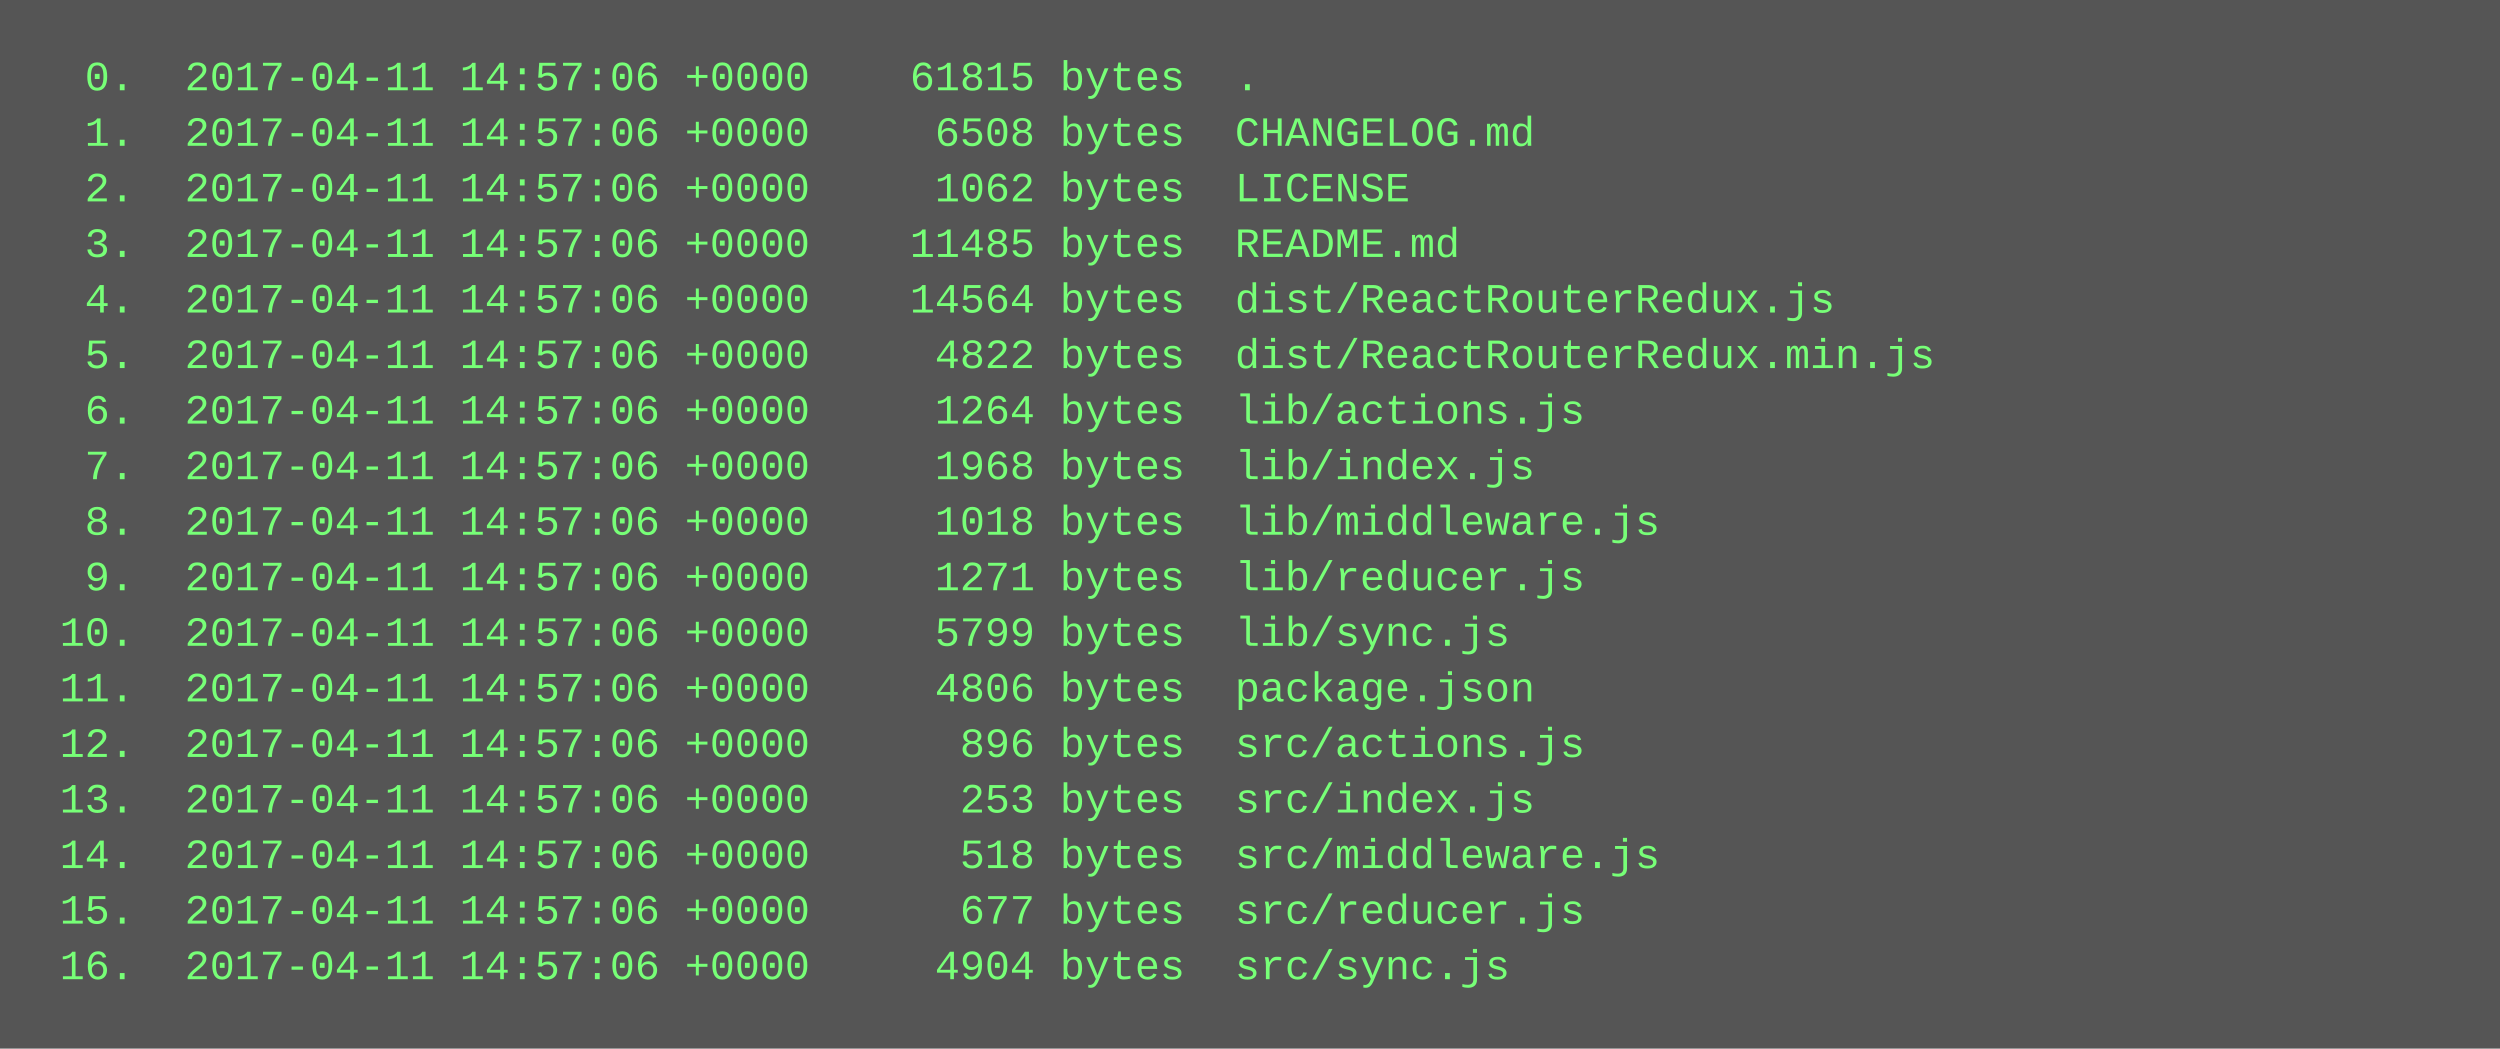
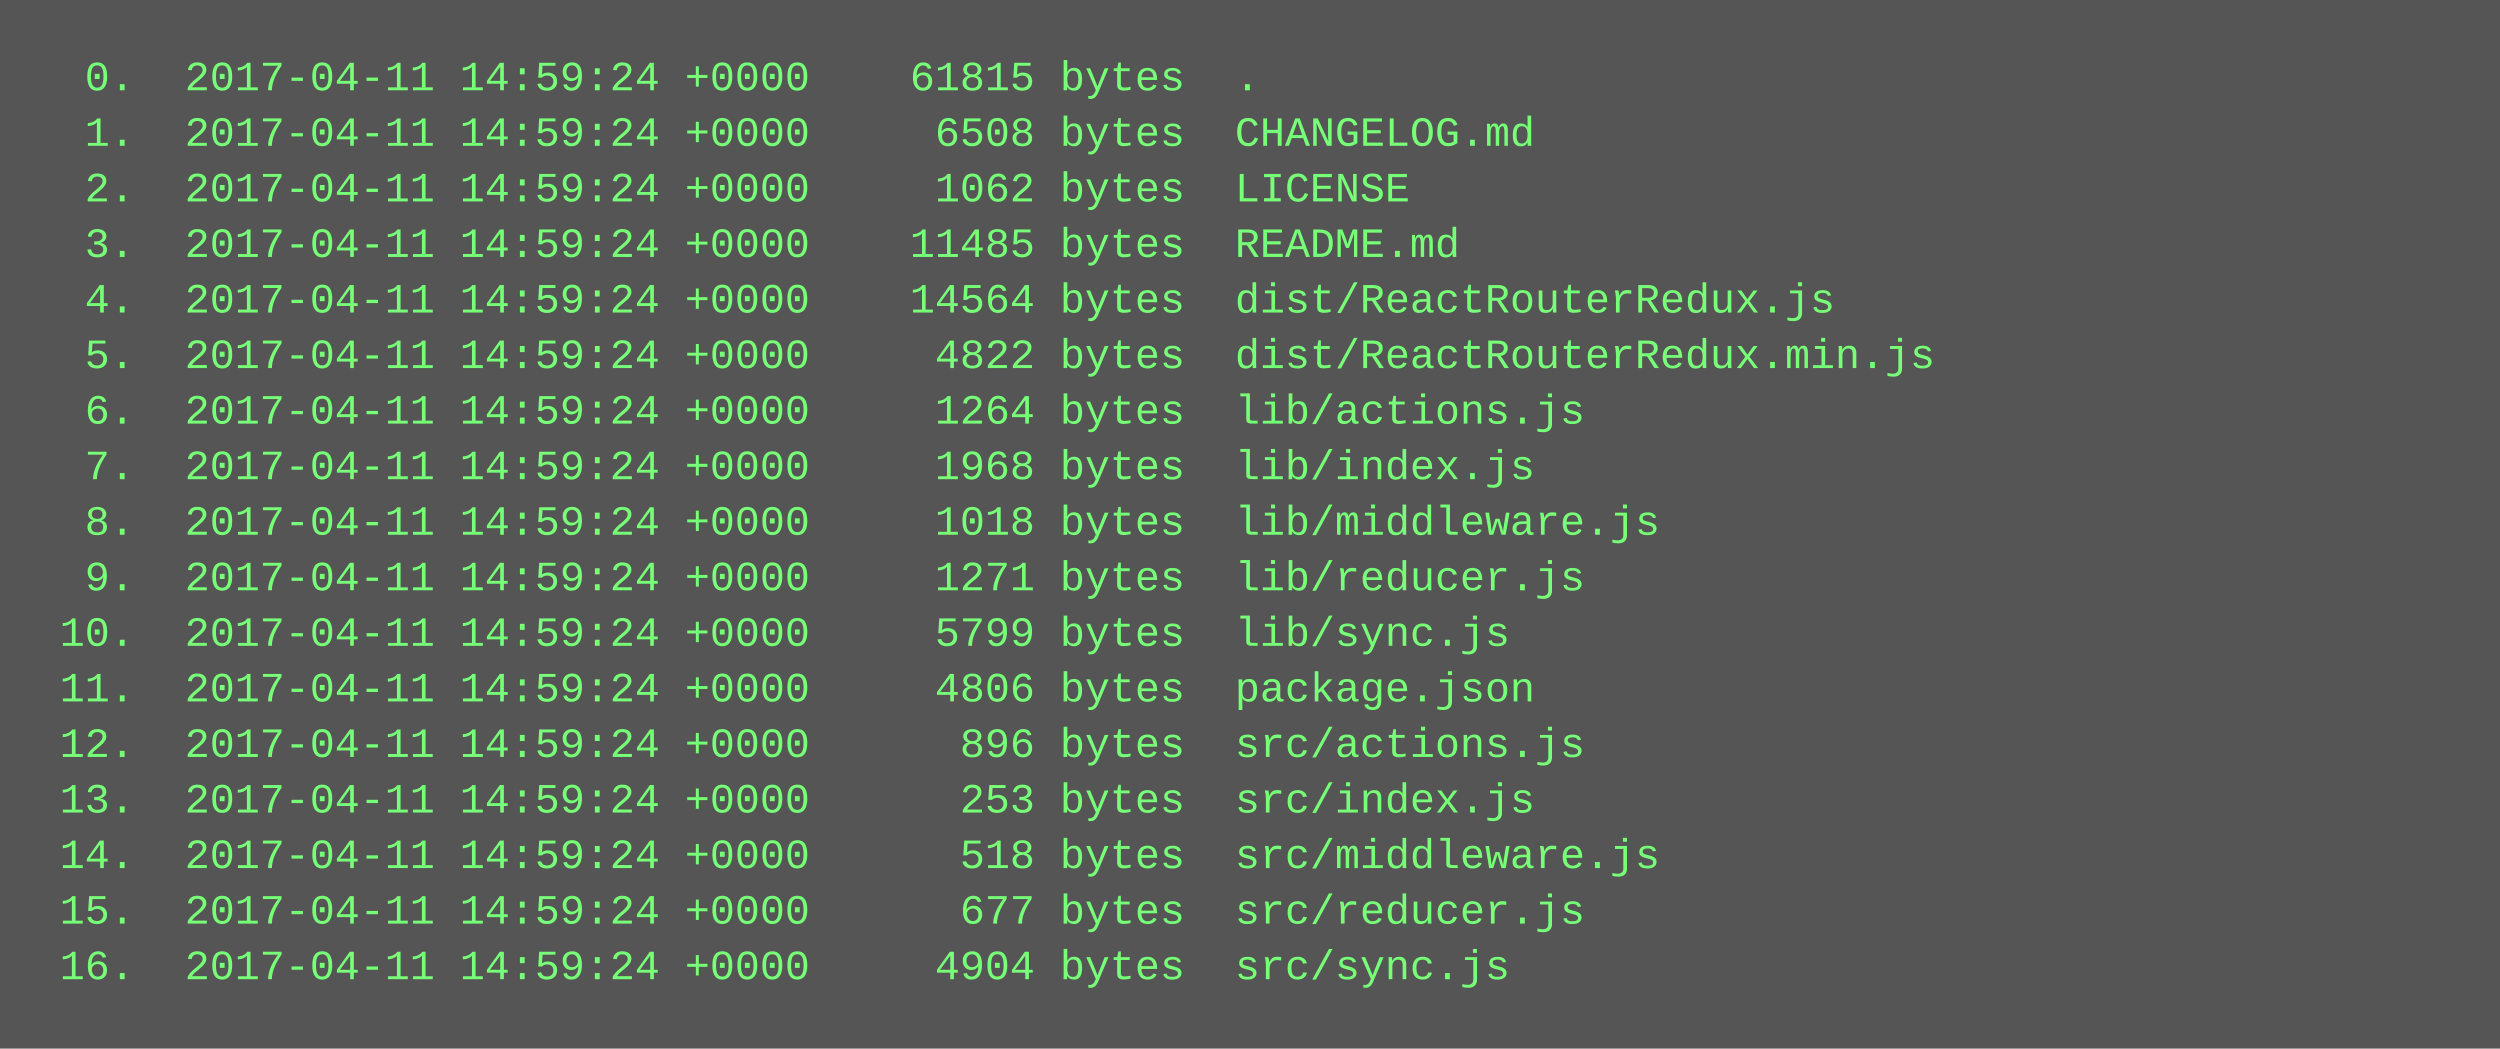
<svg xmlns="http://www.w3.org/2000/svg" height="302" width="720">
  <rect height="302" fill="#555" width="720" />
  <text fill="#7f7" font-family="Courier New" font-size="12" xml:space="preserve">
-     <tspan x="10" y="26">  0.  2017-04-11 14:57:06 +0000    61815 bytes  .</tspan>
-     <tspan x="10" y="42">  1.  2017-04-11 14:57:06 +0000     6508 bytes  CHANGELOG.md</tspan>
-     <tspan x="10" y="58">  2.  2017-04-11 14:57:06 +0000     1062 bytes  LICENSE</tspan>
-     <tspan x="10" y="74">  3.  2017-04-11 14:57:06 +0000    11485 bytes  README.md</tspan>
-     <tspan x="10" y="90">  4.  2017-04-11 14:57:06 +0000    14564 bytes  dist/ReactRouterRedux.js</tspan>
-     <tspan x="10" y="106">  5.  2017-04-11 14:57:06 +0000     4822 bytes  dist/ReactRouterRedux.min.js</tspan>
-     <tspan x="10" y="122">  6.  2017-04-11 14:57:06 +0000     1264 bytes  lib/actions.js</tspan>
-     <tspan x="10" y="138">  7.  2017-04-11 14:57:06 +0000     1968 bytes  lib/index.js</tspan>
-     <tspan x="10" y="154">  8.  2017-04-11 14:57:06 +0000     1018 bytes  lib/middleware.js</tspan>
-     <tspan x="10" y="170">  9.  2017-04-11 14:57:06 +0000     1271 bytes  lib/reducer.js</tspan>
-     <tspan x="10" y="186"> 10.  2017-04-11 14:57:06 +0000     5799 bytes  lib/sync.js</tspan>
-     <tspan x="10" y="202"> 11.  2017-04-11 14:57:06 +0000     4806 bytes  package.json</tspan>
-     <tspan x="10" y="218"> 12.  2017-04-11 14:57:06 +0000      896 bytes  src/actions.js</tspan>
-     <tspan x="10" y="234"> 13.  2017-04-11 14:57:06 +0000      253 bytes  src/index.js</tspan>
-     <tspan x="10" y="250"> 14.  2017-04-11 14:57:06 +0000      518 bytes  src/middleware.js</tspan>
-     <tspan x="10" y="266"> 15.  2017-04-11 14:57:06 +0000      677 bytes  src/reducer.js</tspan>
-     <tspan x="10" y="282"> 16.  2017-04-11 14:57:06 +0000     4904 bytes  src/sync.js</tspan>
+     <tspan x="10" y="26">  0.  2017-04-11 14:59:24 +0000    61815 bytes  .</tspan>
+     <tspan x="10" y="42">  1.  2017-04-11 14:59:24 +0000     6508 bytes  CHANGELOG.md</tspan>
+     <tspan x="10" y="58">  2.  2017-04-11 14:59:24 +0000     1062 bytes  LICENSE</tspan>
+     <tspan x="10" y="74">  3.  2017-04-11 14:59:24 +0000    11485 bytes  README.md</tspan>
+     <tspan x="10" y="90">  4.  2017-04-11 14:59:24 +0000    14564 bytes  dist/ReactRouterRedux.js</tspan>
+     <tspan x="10" y="106">  5.  2017-04-11 14:59:24 +0000     4822 bytes  dist/ReactRouterRedux.min.js</tspan>
+     <tspan x="10" y="122">  6.  2017-04-11 14:59:24 +0000     1264 bytes  lib/actions.js</tspan>
+     <tspan x="10" y="138">  7.  2017-04-11 14:59:24 +0000     1968 bytes  lib/index.js</tspan>
+     <tspan x="10" y="154">  8.  2017-04-11 14:59:24 +0000     1018 bytes  lib/middleware.js</tspan>
+     <tspan x="10" y="170">  9.  2017-04-11 14:59:24 +0000     1271 bytes  lib/reducer.js</tspan>
+     <tspan x="10" y="186"> 10.  2017-04-11 14:59:24 +0000     5799 bytes  lib/sync.js</tspan>
+     <tspan x="10" y="202"> 11.  2017-04-11 14:59:24 +0000     4806 bytes  package.json</tspan>
+     <tspan x="10" y="218"> 12.  2017-04-11 14:59:24 +0000      896 bytes  src/actions.js</tspan>
+     <tspan x="10" y="234"> 13.  2017-04-11 14:59:24 +0000      253 bytes  src/index.js</tspan>
+     <tspan x="10" y="250"> 14.  2017-04-11 14:59:24 +0000      518 bytes  src/middleware.js</tspan>
+     <tspan x="10" y="266"> 15.  2017-04-11 14:59:24 +0000      677 bytes  src/reducer.js</tspan>
+     <tspan x="10" y="282"> 16.  2017-04-11 14:59:24 +0000     4904 bytes  src/sync.js</tspan>
  </text>
</svg>
